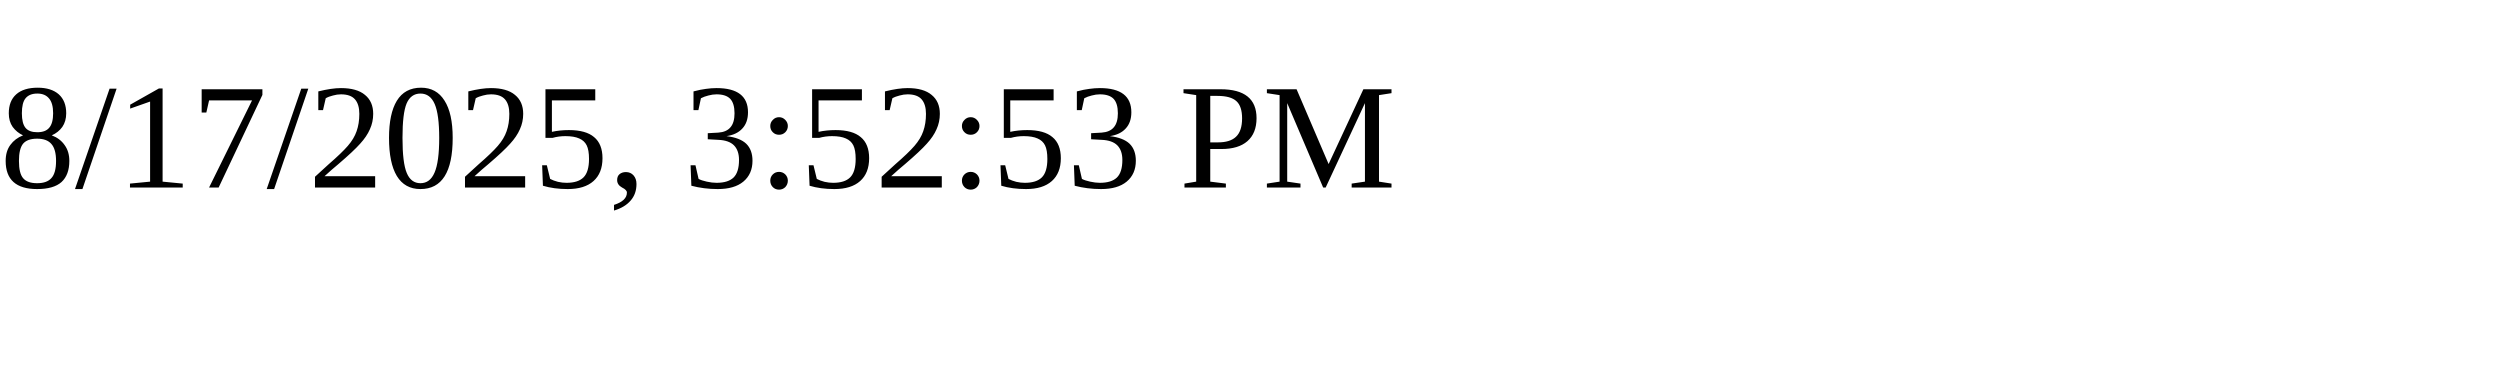
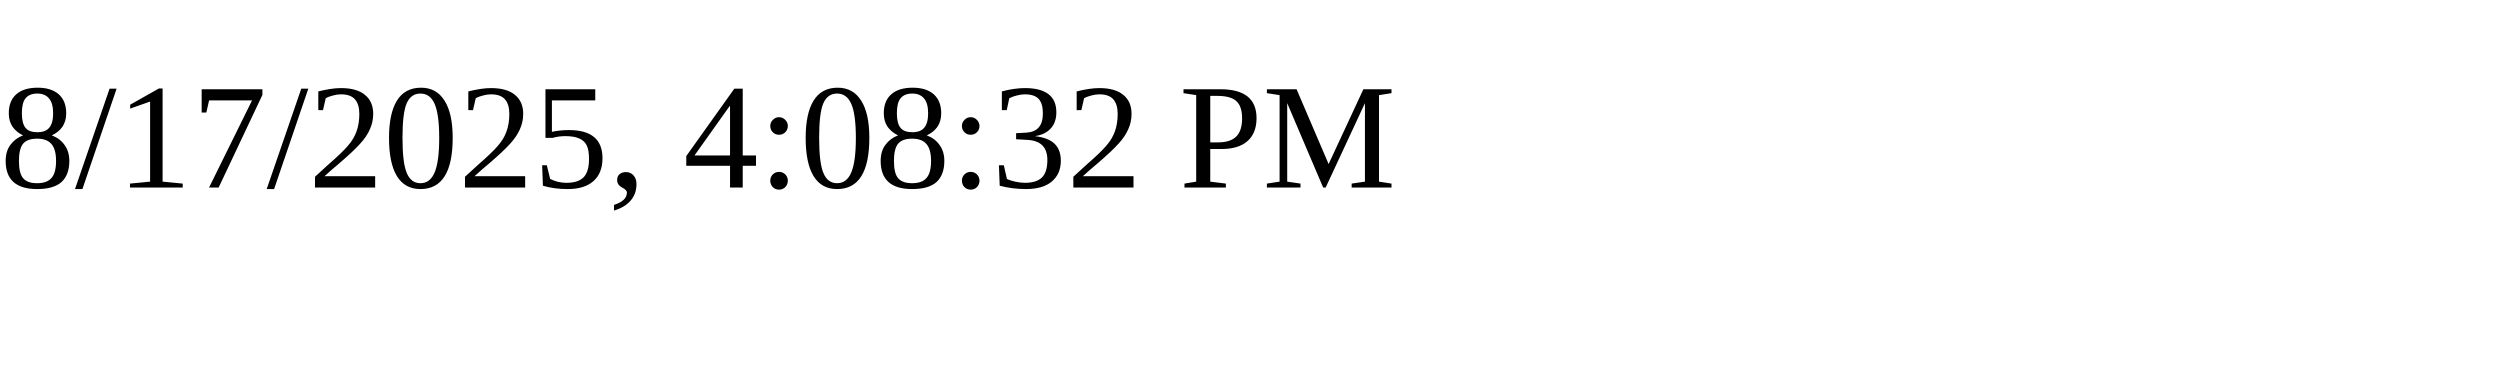
<svg xmlns="http://www.w3.org/2000/svg" height="30" width="200">
-   <text x="0" y="15">8/17/2025, 3:52:53 PM</text>
+   <text x="0" y="15">8/17/2025, 4:08:32 PM</text>
</svg>
